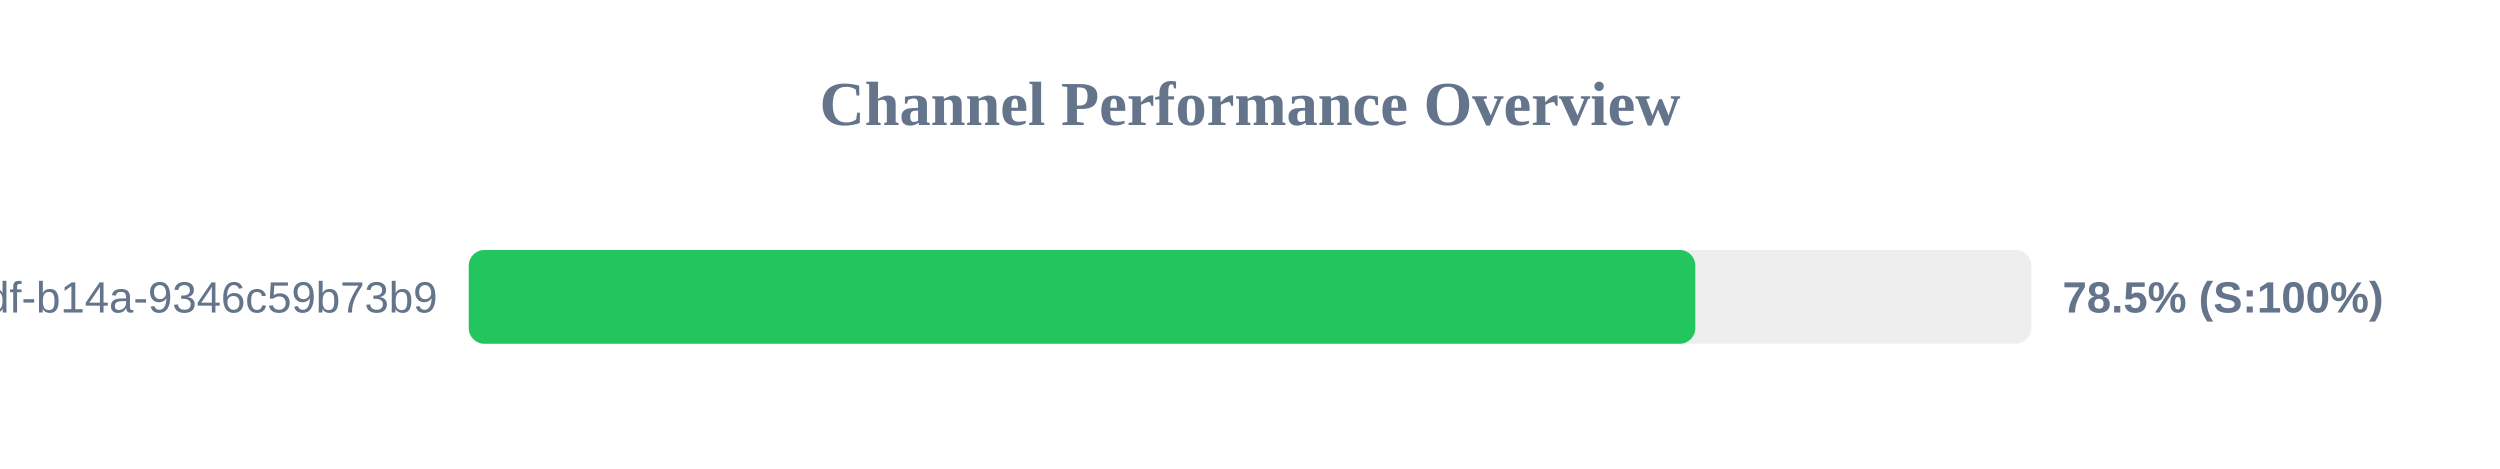
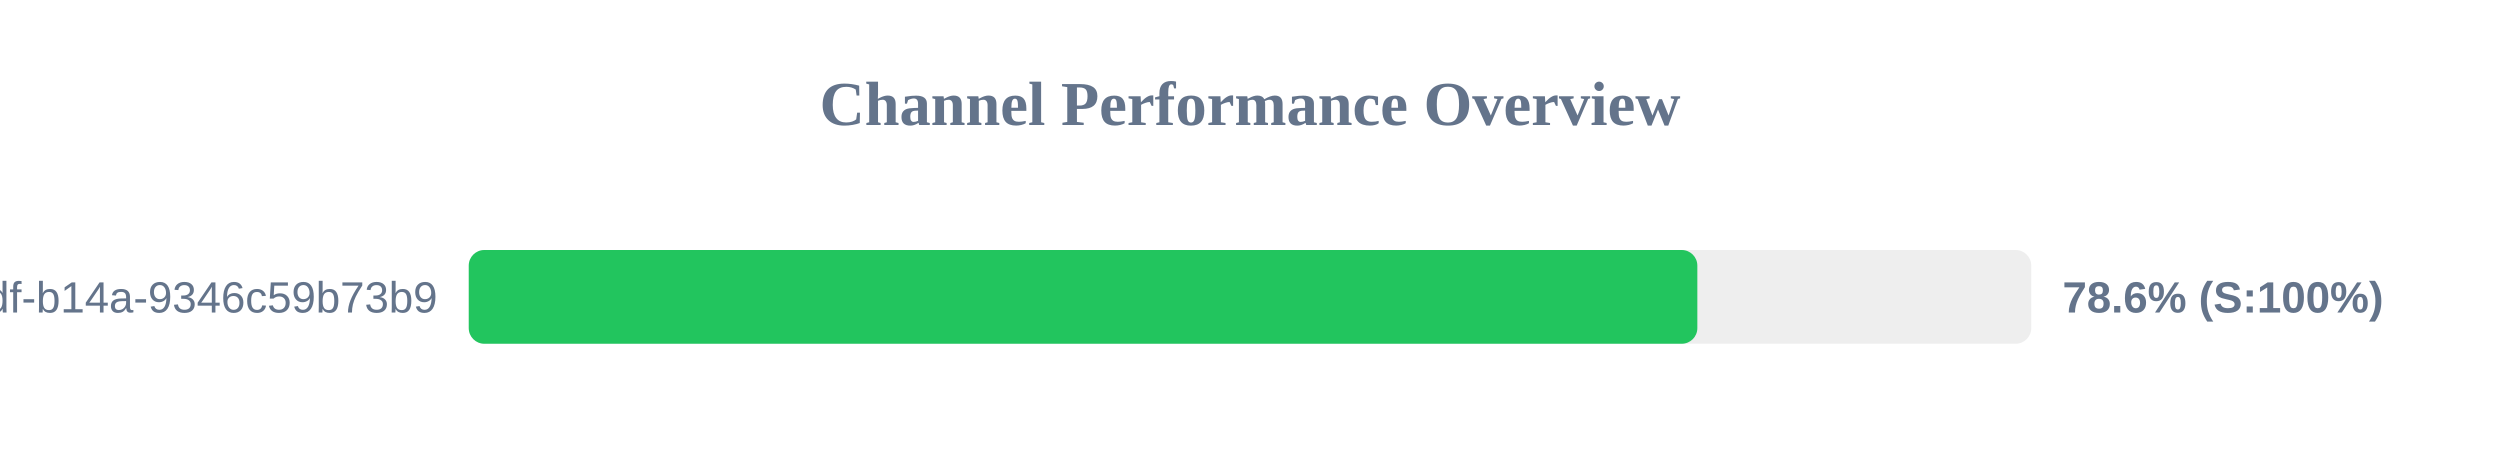
<svg xmlns="http://www.w3.org/2000/svg" width="800" height="150" version="1.1">
  <style>
        .row { font: 14px Arial; fill: #64748b; }
        .score { font: bold 14px Arial; fill: #64748b; }
    </style>
  <text x="400" y="40" text-anchor="middle" font-size="20px" font-weight="bold" fill="#64748b">Channel Performance Overview</text>
  <rect x="150" y="80" width="500" height="30" fill="#eee" rx="5" />
-   <rect x="150" y="80" width="392.5" height="30" fill="#22c55e" rx="5" />
+   <rect x="150" y="80" width="393.15" height="30" fill="#22c55e" rx="5" />
  <text x="140" y="100" text-anchor="end" class="row">?uuid=55ca7a9e-cf90-49df-b14a-9346c59b73b9</text>
-   <text x="660" y="100" text-anchor="start" class="score">78.5% (S:100%)</text>
+   <text x="660" y="100" text-anchor="start" class="score">78.6% (S:100%)</text>
</svg>
